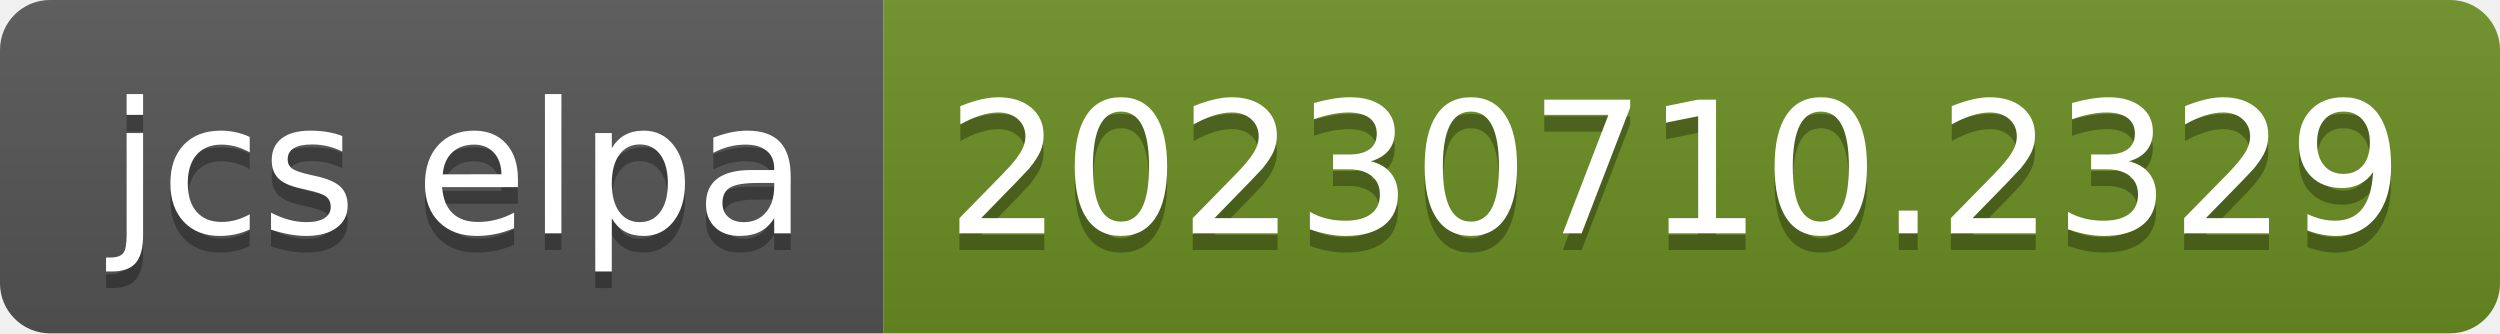
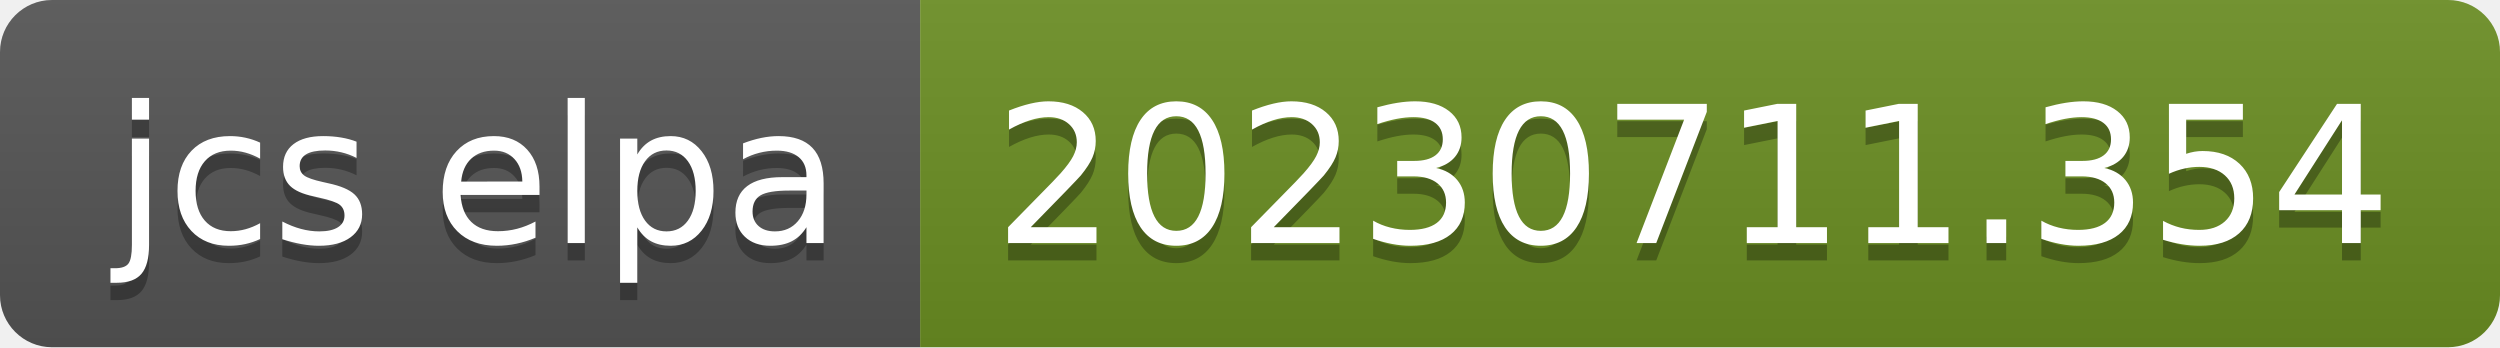
- <svg xmlns="http://www.w3.org/2000/svg" width="150" height="20" role="img" aria-label="jcs elpa: 20230710.2329">
+ <svg xmlns="http://www.w3.org/2000/svg" width="144" height="20" role="img" aria-label="jcs elpa: 20230711.354">
  <linearGradient id="s" x2="0" y2="100%">
    <stop offset="0" stop-color="#bbb" stop-opacity=".1" />
    <stop offset="1" stop-opacity=".1" />
  </linearGradient>
  <clipPath id="r">
-     <rect width="150" height="20" rx="3" fill="#fff" />
+     <rect width="144" height="20" rx="3" fill="#fff" />
  </clipPath>
  <g clip-path="url(#r)">
    <rect width="53" height="20" fill="#555" />
-     <rect x="53" width="97" height="20" fill="#6b8e23" />
-     <rect width="150" height="20" fill="url(#s)" />
+     <rect x="53" width="91" height="20" fill="#6b8e23" />
+     <rect width="144" height="20" fill="url(#s)" />
  </g>
  <g fill="#fff" text-anchor="middle" font-family="Verdana,Geneva,DejaVu Sans,sans-serif" text-rendering="geometricPrecision" font-size="110">
    <text aria-hidden="true" x="275" y="150" fill="#010101" fill-opacity=".3" transform="scale(.1)" textLength="430">jcs elpa</text>
    <text x="275" y="140" transform="scale(.1)" fill="#fff" textLength="430">jcs elpa</text>
-     <text aria-hidden="true" x="1005" y="150" fill="#010101" fill-opacity=".3" transform="scale(.1)" textLength="870">20230710.2329</text>
-     <text x="1005" y="140" transform="scale(.1)" fill="#fff" textLength="870">20230710.2329</text>
+     <text aria-hidden="true" x="975" y="150" fill="#010101" fill-opacity=".3" transform="scale(.1)" textLength="810">20230711.354</text>
+     <text x="975" y="140" transform="scale(.1)" fill="#fff" textLength="810">20230711.354</text>
  </g>
</svg>
